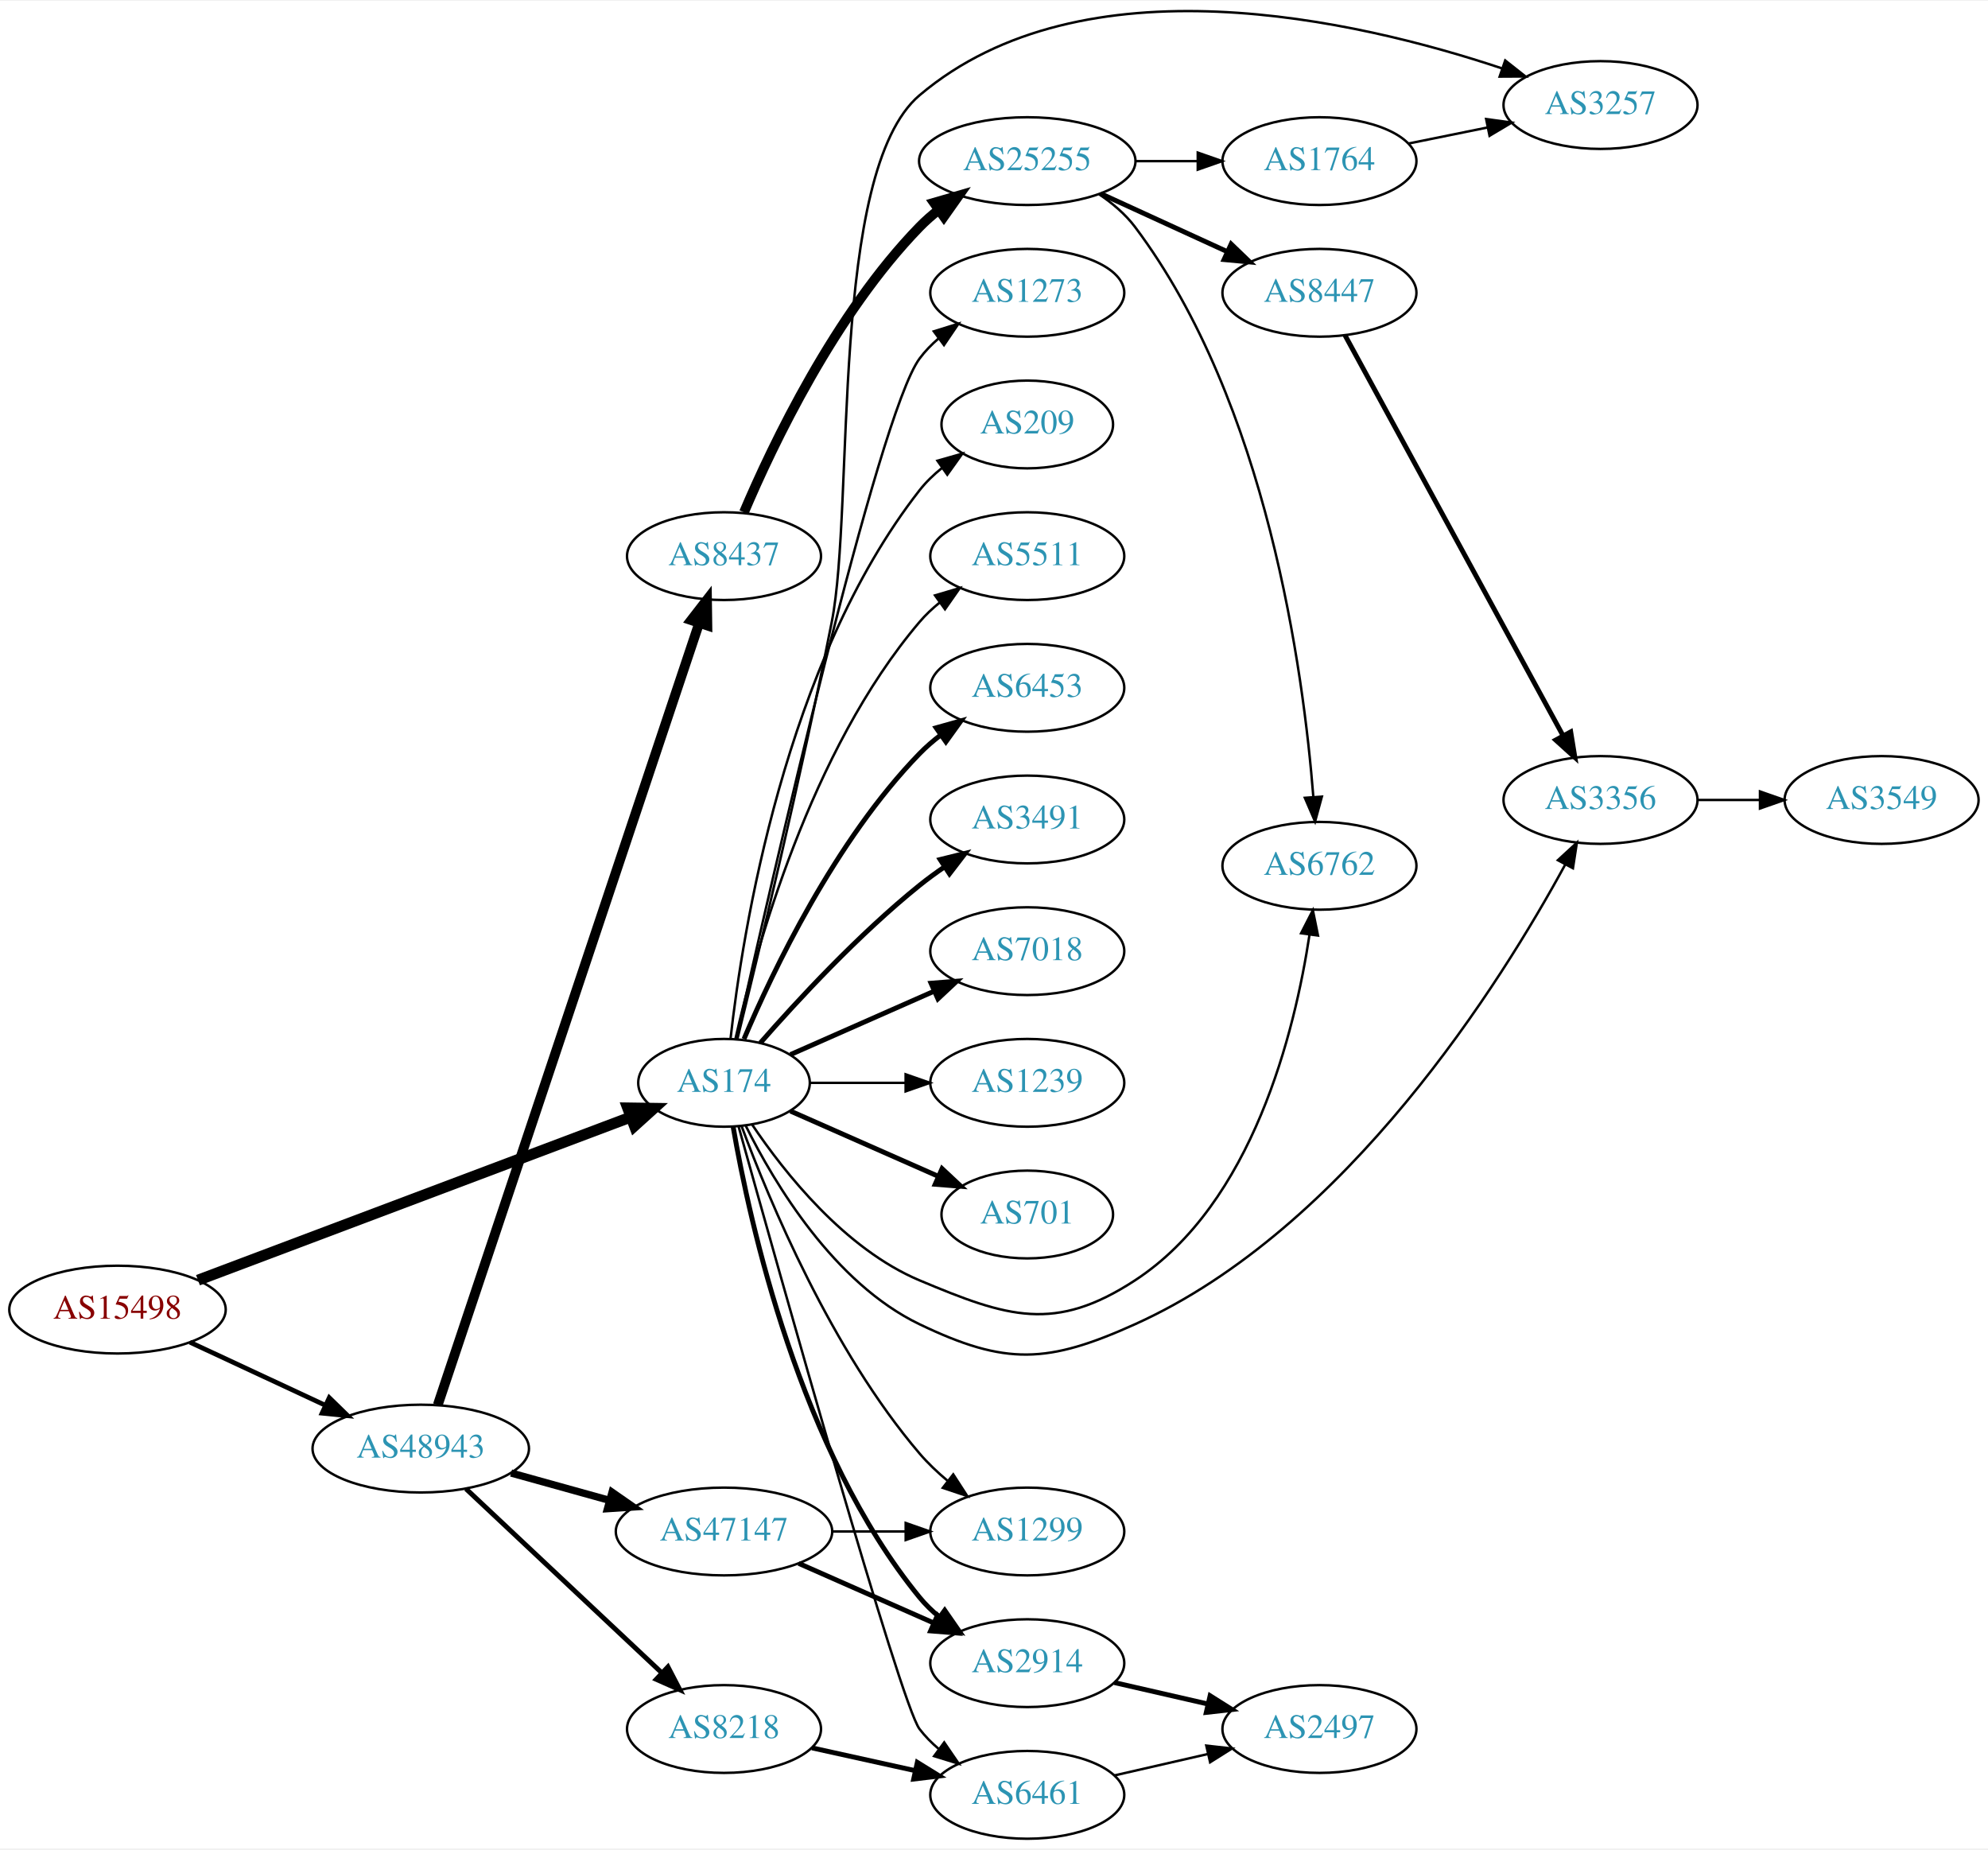
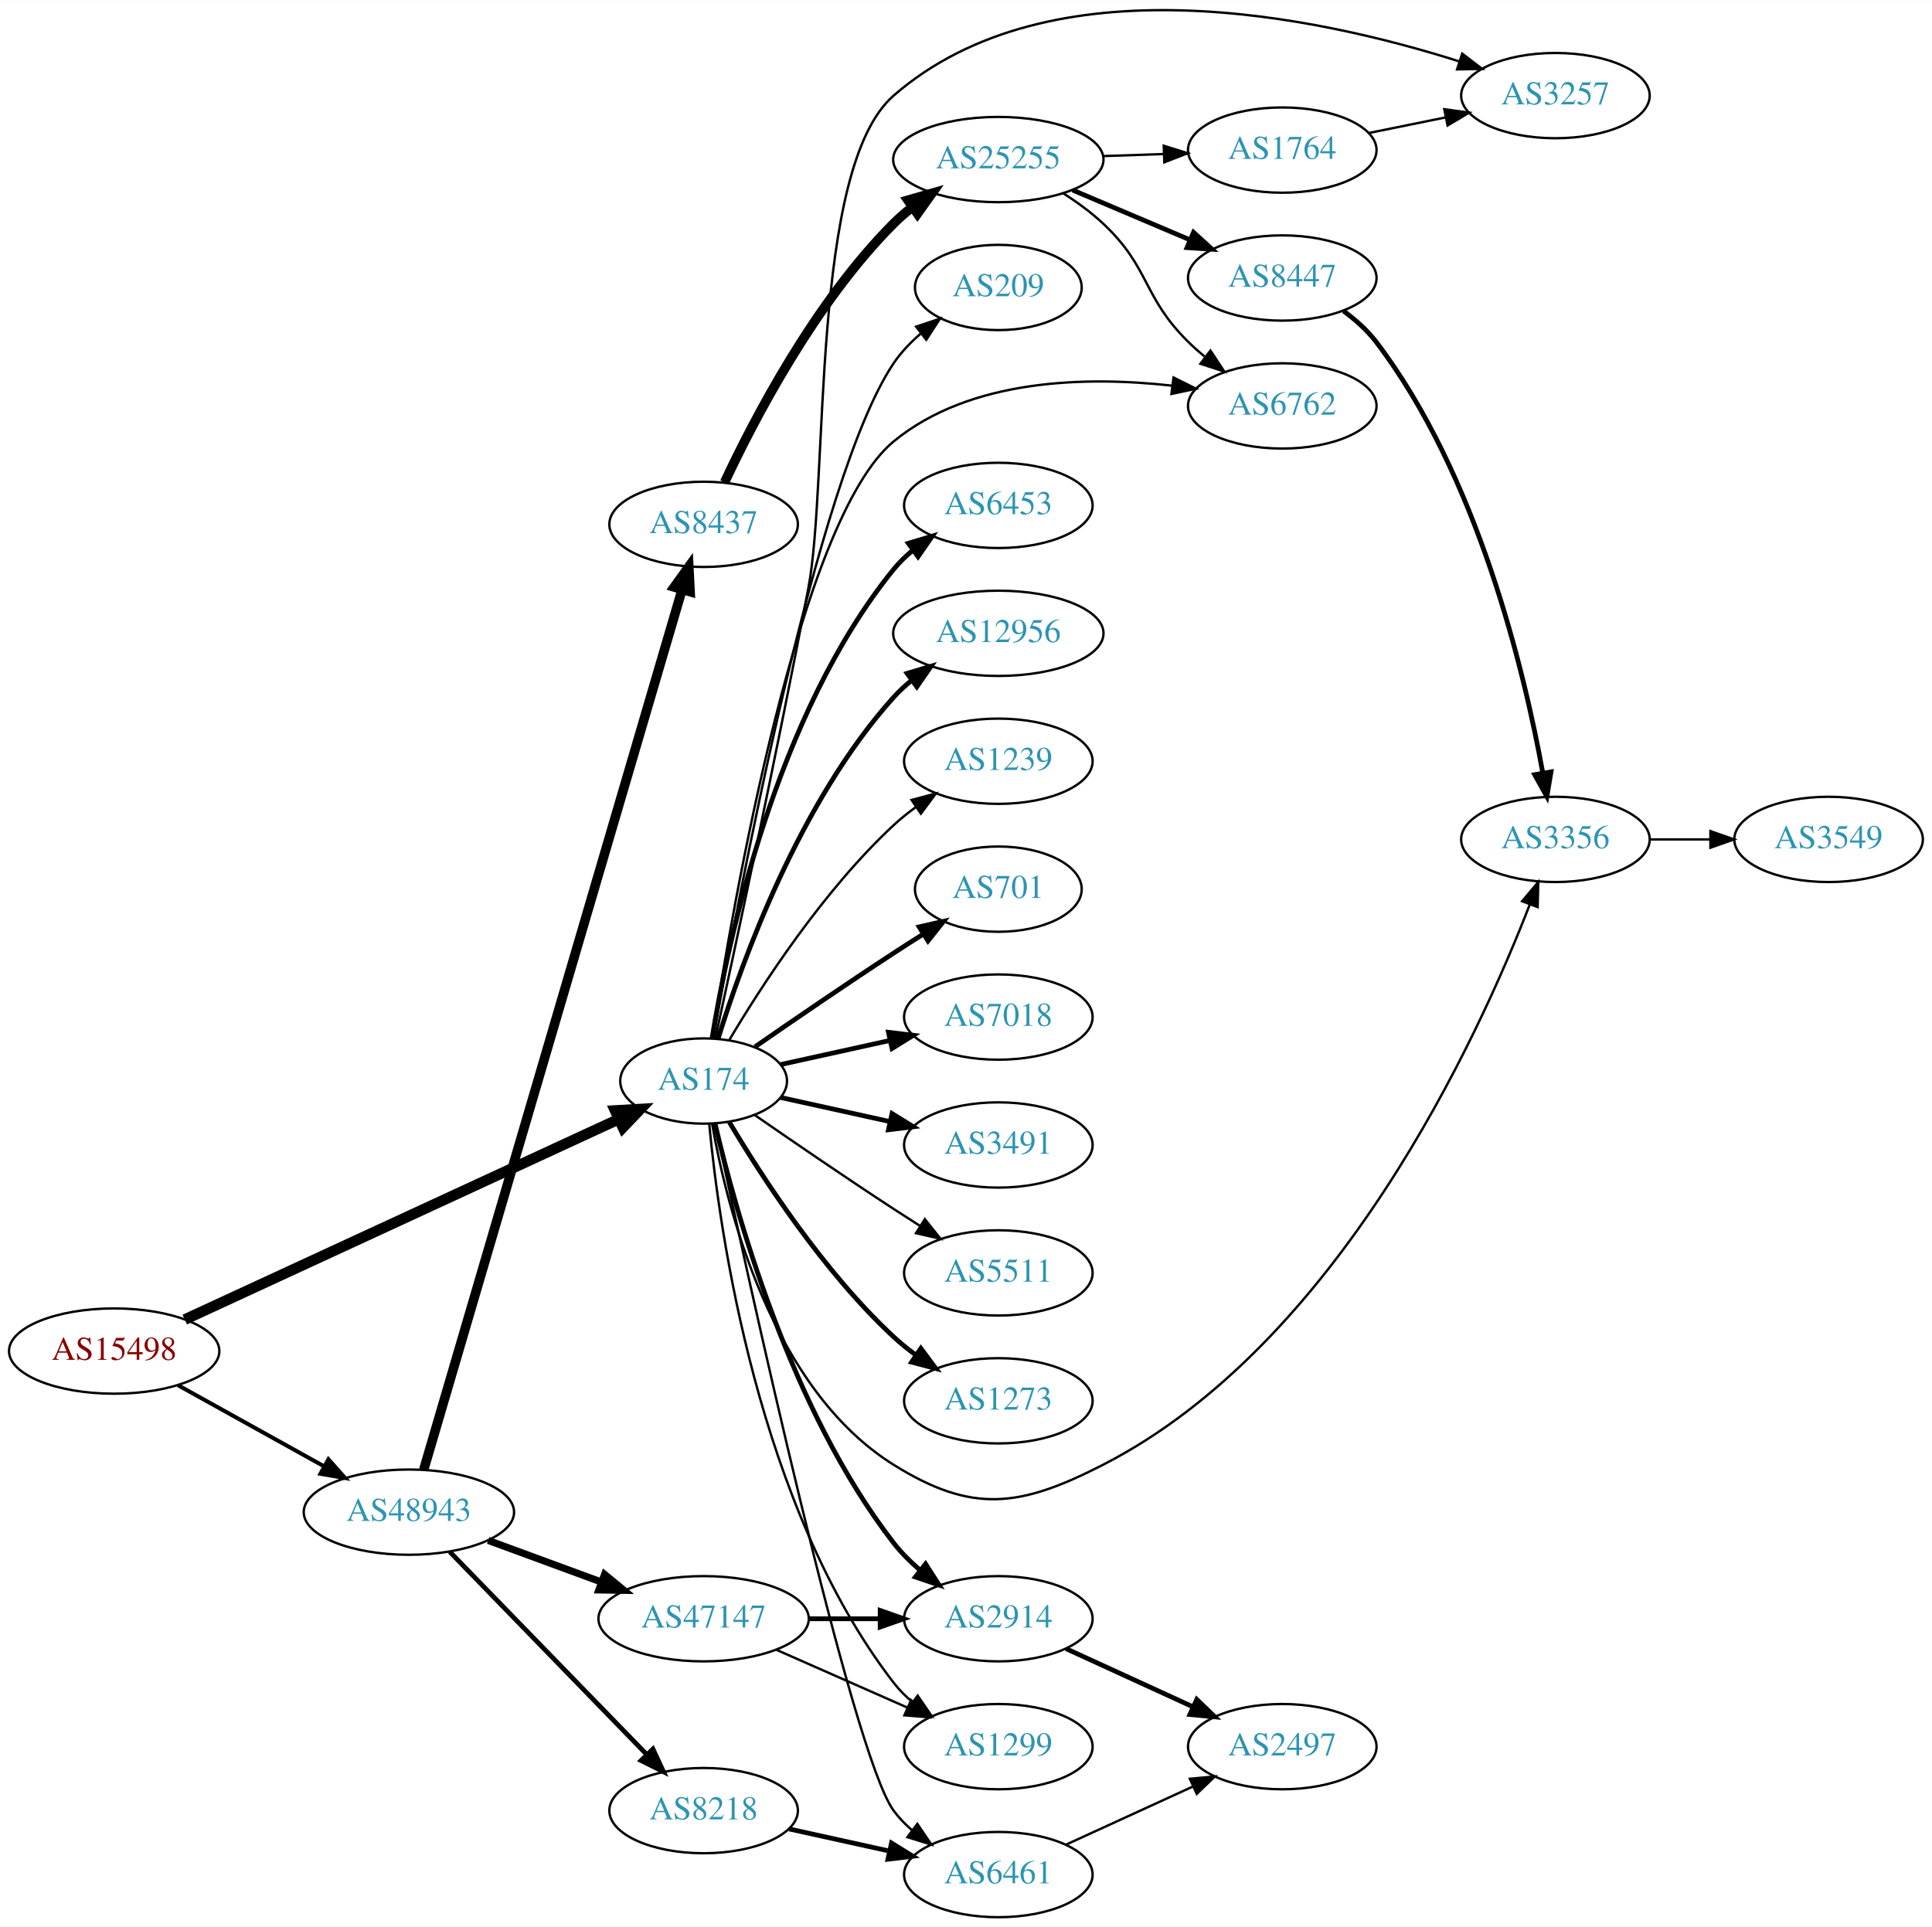
- <svg xmlns="http://www.w3.org/2000/svg" xmlns:xlink="http://www.w3.org/1999/xlink" width="815pt" height="758pt" viewBox="0.00 0.00 815.45 757.74">
-   <g id="graph0" class="graph" transform="scale(1 1) rotate(0) translate(4 753.736)">
-     <polygon fill="white" stroke="none" points="-4,4 -4,-753.736 811.448,-753.736 811.448,4 -4,4" />
+ <svg xmlns="http://www.w3.org/2000/svg" xmlns:xlink="http://www.w3.org/1999/xlink" width="815pt" height="813pt" viewBox="0.00 0.00 815.45 813.27">
+   <g id="graph0" class="graph" transform="scale(1 1) rotate(0) translate(4 809.27)">
+     <polygon fill="white" stroke="none" points="-4,4 -4,-809.27 811.448,-809.27 811.448,4 -4,4" />
    <g id="node1" class="node">
      <g id="a_node1">
        <a xlink:href="/asn/15498" xlink:title="AS15498 ~ RTCnow Streaming Services GmbH [AT]">
-           <ellipse fill="#ffffff" stroke="black" cx="44.196" cy="-217" rx="44.393" ry="18" />
-           <text text-anchor="middle" x="44.196" y="-213.3" font-family="Times,serif" font-size="14.00" fill="#880000">AS15498</text>
+           <ellipse fill="#ffffff" stroke="black" cx="44.196" cy="-239" rx="44.393" ry="18" />
+           <text text-anchor="middle" x="44.196" y="-235.3" font-family="Times,serif" font-size="14.00" fill="#880000">AS15498</text>
        </a>
      </g>
    </g>
    <g id="node2" class="node">
      <g id="a_node2">
        <a xlink:href="/asn/174" xlink:title="AS174 ~ Cogent Communications [US]">
-           <ellipse fill="#ffffff" stroke="black" cx="292.98" cy="-310" rx="35.194" ry="18" />
-           <text text-anchor="middle" x="292.98" y="-306.3" font-family="Times,serif" font-size="14.00" fill="#2c94b3">AS174</text>
+           <ellipse fill="#ffffff" stroke="black" cx="292.98" cy="-353" rx="35.194" ry="18" />
+           <text text-anchor="middle" x="292.98" y="-349.3" font-family="Times,serif" font-size="14.00" fill="#2c94b3">AS174</text>
        </a>
      </g>
    </g>
    <g id="edge1" class="edge">
-       <path fill="none" stroke="black" stroke-width="4.5" d="M77.206,-229.063C122.838,-246.259 206.405,-277.751 254.747,-295.969" />
-       <polygon fill="black" stroke="black" stroke-width="4.5" points="253.467,-299.694 264.213,-299.536 256.244,-292.325 253.467,-299.694" />
+       <path fill="none" stroke="black" stroke-width="4.5" d="M73.988,-252.3C119.523,-273.335 208.01,-314.211 257.085,-336.88" />
+       <polygon fill="black" stroke="black" stroke-width="4.5" points="255.62,-340.541 266.35,-341.16 258.923,-333.392 255.62,-340.541" />
    </g>
    <g id="node3" class="node">
      <g id="a_node3">
        <a xlink:href="/asn/48943" xlink:title="AS48943 ~ KAPPER NETWORK-COMMUNICATIONS GmbH [AT]">
-           <ellipse fill="#ffffff" stroke="black" cx="168.588" cy="-160" rx="44.393" ry="18" />
-           <text text-anchor="middle" x="168.588" y="-156.3" font-family="Times,serif" font-size="14.00" fill="#2c94b3">AS48943</text>
+           <ellipse fill="#ffffff" stroke="black" cx="168.588" cy="-171" rx="44.393" ry="18" />
+           <text text-anchor="middle" x="168.588" y="-167.3" font-family="Times,serif" font-size="14.00" fill="#2c94b3">AS48943</text>
        </a>
      </g>
    </g>
    <g id="edge2" class="edge">
-       <path fill="none" stroke="black" stroke-width="1.929" d="M73.892,-203.636C90.498,-195.902 111.602,-186.074 129.575,-177.703" />
-       <polygon fill="black" stroke="black" stroke-width="1.929" points="131.061,-180.872 138.648,-173.478 128.106,-174.527 131.061,-180.872" />
+       <path fill="none" stroke="black" stroke-width="1.688" d="M71.152,-224.579C89.083,-214.617 113.137,-201.253 132.735,-190.364" />
+       <polygon fill="black" stroke="black" stroke-width="1.688" points="134.628,-193.316 141.669,-185.4 131.228,-187.197 134.628,-193.316" />
    </g>
    <g id="node4" class="node">
      <g id="a_node4">
-         <a xlink:href="/asn/5511" xlink:title="AS5511 ~ Orange S.A. [FR]">
-           <ellipse fill="#ffffff" stroke="black" cx="417.373" cy="-526" rx="39.794" ry="18" />
-           <text text-anchor="middle" x="417.373" y="-522.3" font-family="Times,serif" font-size="14.00" fill="#2c94b3">AS5511</text>
+         <a xlink:href="/asn/6453" xlink:title="AS6453 ~ TATA COMMUNICATIONS (AMERICA) INC [US]">
+           <ellipse fill="#ffffff" stroke="black" cx="417.373" cy="-596" rx="39.794" ry="18" />
+           <text text-anchor="middle" x="417.373" y="-592.3" font-family="Times,serif" font-size="14.00" fill="#2c94b3">AS6453</text>
        </a>
      </g>
    </g>
    <g id="edge3" class="edge">
-       <path fill="none" stroke="black" d="M297.674,-328.075C305.814,-364.148 328.247,-446.14 373.176,-499 375.611,-501.864 378.427,-504.521 381.432,-506.961" />
-       <polygon fill="black" stroke="black" points="379.531,-509.905 389.692,-512.906 383.62,-504.224 379.531,-509.905" />
+       <path fill="none" stroke="black" stroke-width="2" d="M296.561,-371.178C303.016,-410.997 323.088,-507.286 373.176,-569 375.545,-571.918 378.318,-574.612 381.295,-577.075" />
+       <polygon fill="black" stroke="black" stroke-width="2" points="379.371,-580.003 389.517,-583.052 383.486,-574.341 379.371,-580.003" />
    </g>
    <g id="node5" class="node">
      <g id="a_node5">
-         <a xlink:href="/asn/6453" xlink:title="AS6453 ~ TATA COMMUNICATIONS (AMERICA) INC [US]">
-           <ellipse fill="#ffffff" stroke="black" cx="417.373" cy="-472" rx="39.794" ry="18" />
-           <text text-anchor="middle" x="417.373" y="-468.3" font-family="Times,serif" font-size="14.00" fill="#2c94b3">AS6453</text>
+         <a xlink:href="/asn/12956" xlink:title="AS12956 ~ TELXIUS [ES]">
+           <ellipse fill="#ffffff" stroke="black" cx="417.373" cy="-542" rx="44.393" ry="18" />
+           <text text-anchor="middle" x="417.373" y="-538.3" font-family="Times,serif" font-size="14.00" fill="#2c94b3">AS12956</text>
        </a>
      </g>
    </g>
    <g id="edge4" class="edge">
-       <path fill="none" stroke="black" stroke-width="2" d="M301.171,-327.975C312.938,-355.682 338.512,-409.348 373.176,-445 375.797,-447.695 378.737,-450.239 381.82,-452.608" />
-       <polygon fill="black" stroke="black" stroke-width="2" points="379.986,-455.597 390.189,-458.455 383.995,-449.859 379.986,-455.597" />
+       <path fill="none" stroke="black" stroke-width="2" d="M299.118,-370.94C309.021,-402.979 333.359,-470.812 373.176,-515 375.496,-517.575 378.118,-519.994 380.895,-522.244" />
+       <polygon fill="black" stroke="black" stroke-width="2" points="378.861,-525.092 389.01,-528.132 382.971,-519.426 378.861,-525.092" />
    </g>
    <g id="node6" class="node">
      <g id="a_node6">
-         <a xlink:href="/asn/3491" xlink:title="AS3491 ~ PCCW Global, Inc. [US]">
-           <ellipse fill="#ffffff" stroke="black" cx="417.373" cy="-418" rx="39.794" ry="18" />
-           <text text-anchor="middle" x="417.373" y="-414.3" font-family="Times,serif" font-size="14.00" fill="#2c94b3">AS3491</text>
+         <a xlink:href="/asn/1239" xlink:title="AS1239 ~ Sprint [US]">
+           <ellipse fill="#ffffff" stroke="black" cx="417.373" cy="-488" rx="39.794" ry="18" />
+           <text text-anchor="middle" x="417.373" y="-484.3" font-family="Times,serif" font-size="14.00" fill="#2c94b3">AS1239</text>
        </a>
      </g>
    </g>
    <g id="edge5" class="edge">
-       <path fill="none" stroke="black" stroke-width="2" d="M307.854,-326.345C322.924,-343.559 348.202,-370.901 373.176,-391 376.432,-393.62 379.957,-396.192 383.542,-398.646" />
-       <polygon fill="black" stroke="black" stroke-width="2" points="381.629,-401.577 391.914,-404.121 385.46,-395.719 381.629,-401.577" />
+       <path fill="none" stroke="black" d="M303.793,-370.279C317.299,-393.011 343.359,-433.314 373.176,-461 376.083,-463.699 379.296,-466.28 382.62,-468.703" />
+       <polygon fill="black" stroke="black" points="380.755,-471.667 390.998,-474.375 384.679,-465.87 380.755,-471.667" />
    </g>
    <g id="node7" class="node">
      <g id="a_node7">
-         <a xlink:href="/asn/7018" xlink:title="AS7018 ~ AT&amp;T Services, Inc. [US]">
-           <ellipse fill="#ffffff" stroke="black" cx="417.373" cy="-364" rx="39.794" ry="18" />
-           <text text-anchor="middle" x="417.373" y="-360.3" font-family="Times,serif" font-size="14.00" fill="#2c94b3">AS7018</text>
+         <a xlink:href="/asn/701" xlink:title="AS701 ~ UUNET [US]">
+           <ellipse fill="#ffffff" stroke="black" cx="417.373" cy="-434" rx="35.194" ry="18" />
+           <text text-anchor="middle" x="417.373" y="-430.3" font-family="Times,serif" font-size="14.00" fill="#2c94b3">AS701</text>
        </a>
      </g>
    </g>
    <g id="edge6" class="edge">
-       <path fill="none" stroke="black" stroke-width="2" d="M320.237,-321.584C337.422,-329.167 360.135,-339.188 379.17,-347.586" />
-       <polygon fill="black" stroke="black" stroke-width="2" points="377.896,-350.849 388.458,-351.684 380.721,-344.445 377.896,-350.849" />
+       <path fill="none" stroke="black" stroke-width="2" d="M314.671,-367.44C330.563,-378.449 353.113,-393.897 373.176,-407 377.221,-409.642 381.507,-412.385 385.746,-415.067" />
+       <polygon fill="black" stroke="black" stroke-width="2" points="383.96,-418.079 394.29,-420.432 387.683,-412.15 383.96,-418.079" />
    </g>
    <g id="node8" class="node">
      <g id="a_node8">
-         <a xlink:href="/asn/1239" xlink:title="AS1239 ~ Sprint [US]">
-           <ellipse fill="#ffffff" stroke="black" cx="417.373" cy="-310" rx="39.794" ry="18" />
-           <text text-anchor="middle" x="417.373" y="-306.3" font-family="Times,serif" font-size="14.00" fill="#2c94b3">AS1239</text>
+         <a xlink:href="/asn/7018" xlink:title="AS7018 ~ AT&amp;T Services, Inc. [US]">
+           <ellipse fill="#ffffff" stroke="black" cx="417.373" cy="-380" rx="39.794" ry="18" />
+           <text text-anchor="middle" x="417.373" y="-376.3" font-family="Times,serif" font-size="14.00" fill="#2c94b3">AS7018</text>
        </a>
      </g>
    </g>
    <g id="edge7" class="edge">
-       <path fill="none" stroke="black" d="M328.399,-310C340.45,-310 354.226,-310 367.244,-310" />
-       <polygon fill="black" stroke="black" points="367.474,-313.5 377.473,-310 367.473,-306.5 367.474,-313.5" />
+       <path fill="none" stroke="black" stroke-width="2" d="M325.499,-359.953C339.56,-363.055 356.378,-366.765 371.702,-370.146" />
+       <polygon fill="black" stroke="black" stroke-width="2" points="370.993,-373.573 381.512,-372.31 372.501,-366.738 370.993,-373.573" />
    </g>
    <g id="node9" class="node">
      <g id="a_node9">
-         <a xlink:href="/asn/701" xlink:title="AS701 ~ UUNET [US]">
-           <ellipse fill="#ffffff" stroke="black" cx="417.373" cy="-256" rx="35.194" ry="18" />
-           <text text-anchor="middle" x="417.373" y="-252.3" font-family="Times,serif" font-size="14.00" fill="#2c94b3">AS701</text>
+         <a xlink:href="/asn/3491" xlink:title="AS3491 ~ PCCW Global, Inc. [US]">
+           <ellipse fill="#ffffff" stroke="black" cx="417.373" cy="-326" rx="39.794" ry="18" />
+           <text text-anchor="middle" x="417.373" y="-322.3" font-family="Times,serif" font-size="14.00" fill="#2c94b3">AS3491</text>
        </a>
      </g>
    </g>
    <g id="edge8" class="edge">
-       <path fill="none" stroke="black" stroke-width="2" d="M320.237,-298.416C337.902,-290.621 361.41,-280.25 380.758,-271.713" />
-       <polygon fill="black" stroke="black" stroke-width="2" points="382.424,-274.804 390.16,-267.565 379.598,-268.4 382.424,-274.804" />
+       <path fill="none" stroke="black" stroke-width="2" d="M325.499,-346.047C339.56,-342.945 356.378,-339.235 371.702,-335.854" />
+       <polygon fill="black" stroke="black" stroke-width="2" points="372.501,-339.262 381.512,-333.69 370.993,-332.427 372.501,-339.262" />
    </g>
    <g id="node10" class="node">
      <g id="a_node10">
-         <a xlink:href="/asn/1299" xlink:title="AS1299 ~ Telia Carrier [EU]">
-           <ellipse fill="#ffffff" stroke="black" cx="417.373" cy="-126" rx="39.794" ry="18" />
-           <text text-anchor="middle" x="417.373" y="-122.3" font-family="Times,serif" font-size="14.00" fill="#2c94b3">AS1299</text>
+         <a xlink:href="/asn/5511" xlink:title="AS5511 ~ Orange S.A. [FR]">
+           <ellipse fill="#ffffff" stroke="black" cx="417.373" cy="-272" rx="39.794" ry="18" />
+           <text text-anchor="middle" x="417.373" y="-268.3" font-family="Times,serif" font-size="14.00" fill="#2c94b3">AS5511</text>
        </a>
      </g>
    </g>
    <g id="edge9" class="edge">
-       <path fill="none" stroke="black" d="M300.264,-292.048C311.44,-261.915 337.043,-200.315 373.176,-158 376.574,-154.021 380.555,-150.25 384.702,-146.787" />
-       <polygon fill="black" stroke="black" points="387.01,-149.426 392.768,-140.533 382.72,-143.894 387.01,-149.426" />
+       <path fill="none" stroke="black" d="M314.671,-338.56C330.563,-327.551 353.113,-312.103 373.176,-299 376.758,-296.661 380.529,-294.241 384.289,-291.856" />
+       <polygon fill="black" stroke="black" points="386.352,-294.693 392.95,-286.404 382.623,-288.769 386.352,-294.693" />
    </g>
    <g id="node11" class="node">
      <g id="a_node11">
        <a xlink:href="/asn/1273" xlink:title="AS1273 ~ Vodafone Group PLC [EU]">
-           <ellipse fill="#ffffff" stroke="black" cx="417.373" cy="-634" rx="39.794" ry="18" />
-           <text text-anchor="middle" x="417.373" y="-630.3" font-family="Times,serif" font-size="14.00" fill="#2c94b3">AS1273</text>
+           <ellipse fill="#ffffff" stroke="black" cx="417.373" cy="-218" rx="39.794" ry="18" />
+           <text text-anchor="middle" x="417.373" y="-214.3" font-family="Times,serif" font-size="14.00" fill="#2c94b3">AS1273</text>
        </a>
      </g>
    </g>
    <g id="edge10" class="edge">
-       <path fill="none" stroke="black" d="M298.017,-328.212C311.65,-389.223 356.091,-583.878 373.176,-607 375.41,-610.023 378.093,-612.786 381.014,-615.293" />
-       <polygon fill="black" stroke="black" points="379.04,-618.186 389.157,-621.331 383.209,-612.563 379.04,-618.186" />
+       <path fill="none" stroke="black" stroke-width="2" d="M303.793,-335.721C317.299,-312.989 343.359,-272.686 373.176,-245 376.083,-242.301 379.296,-239.72 382.62,-237.297" />
+       <polygon fill="black" stroke="black" stroke-width="2" points="384.679,-240.13 390.998,-231.625 380.755,-234.333 384.679,-240.13" />
    </g>
    <g id="node12" class="node">
      <g id="a_node12">
-         <a xlink:href="/asn/209" xlink:title="AS209 ~ CenturyLink Communications, LLC [US]">
-           <ellipse fill="#ffffff" stroke="black" cx="417.373" cy="-580" rx="35.194" ry="18" />
-           <text text-anchor="middle" x="417.373" y="-576.3" font-family="Times,serif" font-size="14.00" fill="#2c94b3">AS209</text>
+         <a xlink:href="/asn/3257" xlink:title="AS3257 ~ GTT [DE]">
+           <ellipse fill="#ffffff" stroke="black" cx="652.508" cy="-769" rx="39.794" ry="18" />
+           <text text-anchor="middle" x="652.508" y="-765.3" font-family="Times,serif" font-size="14.00" fill="#2c94b3">AS3257</text>
        </a>
      </g>
    </g>
    <g id="edge11" class="edge">
-       <path fill="none" stroke="black" d="M295.66,-328.129C300.49,-371.368 317.831,-482.216 373.176,-553 375.812,-556.37 378.993,-559.431 382.421,-562.179" />
-       <polygon fill="black" stroke="black" points="380.531,-565.128 390.723,-568.02 384.559,-559.403 380.531,-565.128" />
+       <path fill="none" stroke="black" d="M297.939,-371.044C305.798,-407.075 323.765,-490.53 337.176,-561 345.947,-607.082 337.78,-738.218 373.176,-769 439.528,-826.702 552.186,-802.371 611.792,-783.475" />
+       <polygon fill="black" stroke="black" points="613.171,-786.706 621.585,-780.267 610.992,-780.054 613.171,-786.706" />
    </g>
    <g id="node13" class="node">
      <g id="a_node13">
-         <a xlink:href="/asn/2914" xlink:title="AS2914 ~ NTT America, Inc. [US]">
-           <ellipse fill="#ffffff" stroke="black" cx="417.373" cy="-72" rx="39.794" ry="18" />
-           <text text-anchor="middle" x="417.373" y="-68.3" font-family="Times,serif" font-size="14.00" fill="#2c94b3">AS2914</text>
+         <a xlink:href="/asn/209" xlink:title="AS209 ~ CenturyLink Communications, LLC [US]">
+           <ellipse fill="#ffffff" stroke="black" cx="417.373" cy="-688" rx="35.194" ry="18" />
+           <text text-anchor="middle" x="417.373" y="-684.3" font-family="Times,serif" font-size="14.00" fill="#2c94b3">AS209</text>
        </a>
      </g>
    </g>
    <g id="edge12" class="edge">
-       <path fill="none" stroke="black" stroke-width="2" d="M296.729,-291.946C303.471,-252.865 324.002,-159.117 373.176,-99 375.556,-96.091 378.336,-93.403 381.318,-90.944" />
-       <polygon fill="black" stroke="black" stroke-width="2" points="383.509,-93.679 389.547,-84.973 379.398,-88.013 383.509,-93.679" />
+       <path fill="none" stroke="black" d="M297.045,-370.899C307.144,-428.451 340.595,-607.802 373.176,-656 376.313,-660.639 380.351,-664.862 384.698,-668.608" />
+       <polygon fill="black" stroke="black" points="382.675,-671.468 392.724,-674.824 386.961,-665.933 382.675,-671.468" />
    </g>
    <g id="node14" class="node">
      <g id="a_node14">
-         <a xlink:href="/asn/3257" xlink:title="AS3257 ~ GTT [DE]">
-           <ellipse fill="#ffffff" stroke="black" cx="652.508" cy="-711" rx="39.794" ry="18" />
-           <text text-anchor="middle" x="652.508" y="-707.3" font-family="Times,serif" font-size="14.00" fill="#2c94b3">AS3257</text>
+         <a xlink:href="/asn/3356" xlink:title="AS3356 ~ Level 3 Parent, LLC [US]">
+           <ellipse fill="#ffffff" stroke="black" cx="652.508" cy="-455" rx="39.794" ry="18" />
+           <text text-anchor="middle" x="652.508" y="-451.3" font-family="Times,serif" font-size="14.00" fill="#2c94b3">AS3356</text>
        </a>
      </g>
    </g>
    <g id="edge13" class="edge">
-       <path fill="none" stroke="black" d="M298.447,-327.905C306.714,-361.376 324.692,-435.764 337.176,-499 346.602,-546.741 336.046,-683.546 373.176,-715 440.277,-771.843 552.619,-745.853 611.98,-726.069" />
-       <polygon fill="black" stroke="black" points="613.413,-729.278 621.731,-722.715 611.136,-722.658 613.413,-729.278" />
+       <path fill="none" stroke="black" d="M296.553,-335.026C302.644,-300.005 321.524,-223.243 373.176,-191 406.502,-170.197 426.607,-173.084 461.569,-191 560.641,-241.77 619.773,-370.93 641.72,-427.619" />
+       <polygon fill="black" stroke="black" points="638.462,-428.898 645.272,-437.014 645.009,-426.422 638.462,-428.898" />
    </g>
    <g id="node15" class="node">
      <g id="a_node15">
-         <a xlink:href="/asn/3356" xlink:title="AS3356 ~ Level 3 Parent, LLC [US]">
-           <ellipse fill="#ffffff" stroke="black" cx="652.508" cy="-426" rx="39.794" ry="18" />
-           <text text-anchor="middle" x="652.508" y="-422.3" font-family="Times,serif" font-size="14.00" fill="#2c94b3">AS3356</text>
+         <a xlink:href="/asn/6762" xlink:title="AS6762 ~ TELECOM ITALIA SPARKLE S.p.A. [IT]">
+           <ellipse fill="#ffffff" stroke="black" cx="537.215" cy="-638" rx="39.794" ry="18" />
+           <text text-anchor="middle" x="537.215" y="-634.3" font-family="Times,serif" font-size="14.00" fill="#2c94b3">AS6762</text>
        </a>
      </g>
    </g>
    <g id="edge14" class="edge">
-       <path fill="none" stroke="black" d="M301.92,-292.357C313.646,-268.742 338.063,-227.877 373.176,-211 408.584,-193.982 425.756,-194.852 461.569,-211 548.616,-250.25 611.812,-351.295 638.06,-399.564" />
-       <polygon fill="black" stroke="black" points="635.021,-401.303 642.813,-408.481 641.198,-398.01 635.021,-401.303" />
+       <path fill="none" stroke="black" d="M296.651,-371.27C305.121,-426.525 333.195,-590.095 373.176,-623 405.537,-649.633 454.706,-650.563 490.586,-646.563" />
+       <polygon fill="black" stroke="black" points="491.32,-649.997 500.794,-645.254 490.43,-643.054 491.32,-649.997" />
    </g>
    <g id="node16" class="node">
      <g id="a_node16">
+         <a xlink:href="/asn/2914" xlink:title="AS2914 ~ NTT America, Inc. [US]">
+           <ellipse fill="#ffffff" stroke="black" cx="417.373" cy="-126" rx="39.794" ry="18" />
+           <text text-anchor="middle" x="417.373" y="-122.3" font-family="Times,serif" font-size="14.00" fill="#2c94b3">AS2914</text>
+         </a>
+       </g>
+     </g>
+     <g id="edge15" class="edge">
+       <path fill="none" stroke="black" stroke-width="2" d="M297.826,-334.934C306.302,-298.407 329.407,-214.455 373.176,-158 376.382,-153.865 380.256,-150.006 384.351,-146.501" />
+       <polygon fill="black" stroke="black" stroke-width="2" points="386.662,-149.137 392.38,-140.217 382.348,-143.624 386.662,-149.137" />
+     </g>
+     <g id="node17" class="node">
+       <g id="a_node17">
        <a xlink:href="/asn/6461" xlink:title="AS6461 ~ Zayo Bandwidth [US]">
          <ellipse fill="#ffffff" stroke="black" cx="417.373" cy="-18" rx="39.794" ry="18" />
          <text text-anchor="middle" x="417.373" y="-14.3" font-family="Times,serif" font-size="14.00" fill="#2c94b3">AS6461</text>
        </a>
      </g>
    </g>
-     <g id="edge15" class="edge">
-       <path fill="none" stroke="black" d="M298.934,-292.173C315.046,-234.366 365.372,-55.239 373.176,-45 375.455,-42.011 378.167,-39.27 381.107,-36.777" />
-       <polygon fill="black" stroke="black" points="383.301,-39.508 389.277,-30.759 379.149,-33.872 383.301,-39.508" />
-     </g>
-     <g id="node17" class="node">
-       <g id="a_node17">
-         <a xlink:href="/asn/6762" xlink:title="AS6762 ~ TELECOM ITALIA SPARKLE S.p.A. [IT]">
-           <ellipse fill="#ffffff" stroke="black" cx="537.215" cy="-399" rx="39.794" ry="18" />
-           <text text-anchor="middle" x="537.215" y="-395.3" font-family="Times,serif" font-size="14.00" fill="#2c94b3">AS6762</text>
-         </a>
-       </g>
-     </g>
    <g id="edge16" class="edge">
-       <path fill="none" stroke="black" d="M304.589,-292.76C317.84,-273.063 342.541,-241.892 373.176,-229 409.386,-213.762 428.676,-207.519 461.569,-229 509.9,-260.563 527.14,-331.157 533.138,-370.729" />
-       <polygon fill="black" stroke="black" points="529.69,-371.347 534.519,-380.777 536.624,-370.394 529.69,-371.347" />
+       <path fill="none" stroke="black" d="M297.794,-334.987C311.087,-272.727 355.525,-69.113 373.176,-45 375.397,-41.967 378.07,-39.197 380.985,-36.686" />
+       <polygon fill="black" stroke="black" points="383.181,-39.416 389.121,-30.643 379.006,-33.797 383.181,-39.416" />
    </g>
    <g id="node18" class="node">
      <g id="a_node18">
+         <a xlink:href="/asn/1299" xlink:title="AS1299 ~ Telia Carrier [EU]">
+           <ellipse fill="#ffffff" stroke="black" cx="417.373" cy="-72" rx="39.794" ry="18" />
+           <text text-anchor="middle" x="417.373" y="-68.3" font-family="Times,serif" font-size="14.00" fill="#2c94b3">AS1299</text>
+         </a>
+       </g>
+     </g>
+     <g id="edge17" class="edge">
+       <path fill="none" stroke="black" d="M295.361,-334.724C299.58,-290.026 315.752,-173.419 373.176,-99 375.473,-96.024 378.197,-93.293 381.144,-90.805" />
+       <polygon fill="black" stroke="black" points="383.338,-93.537 389.324,-84.795 379.193,-87.896 383.338,-93.537" />
+     </g>
+     <g id="node19" class="node">
+       <g id="a_node19">
        <a xlink:href="/asn/47147" xlink:title="AS47147 ~ ANEXIA Internetdienstleistungs GmbH [AT]">
          <ellipse fill="#ffffff" stroke="black" cx="292.98" cy="-126" rx="44.393" ry="18" />
          <text text-anchor="middle" x="292.98" y="-122.3" font-family="Times,serif" font-size="14.00" fill="#2c94b3">AS47147</text>
        </a>
      </g>
    </g>
-     <g id="edge17" class="edge">
-       <path fill="none" stroke="black" stroke-width="3" d="M205.648,-149.983C218.235,-146.486 232.538,-142.513 245.832,-138.82" />
-       <polygon fill="black" stroke="black" stroke-width="3" points="247.057,-142.112 255.755,-136.063 245.184,-135.367 247.057,-142.112" />
-     </g>
-     <g id="node19" class="node">
-       <g id="a_node19">
-         <a xlink:href="/asn/8437" xlink:title="AS8437 ~ Hutchison Drei Austria GmbH [AT]">
-           <ellipse fill="#ffffff" stroke="black" cx="292.98" cy="-526" rx="39.794" ry="18" />
-           <text text-anchor="middle" x="292.98" y="-522.3" font-family="Times,serif" font-size="14.00" fill="#2c94b3">AS8437</text>
-         </a>
-       </g>
-     </g>
    <g id="edge18" class="edge">
-       <path fill="none" stroke="black" stroke-width="4" d="M175.574,-177.901C195.381,-237.131 258.89,-427.047 282.779,-498.483" />
-       <polygon fill="black" stroke="black" stroke-width="4" points="279.515,-499.76 286.006,-508.134 286.154,-497.54 279.515,-499.76" />
+       <path fill="none" stroke="black" stroke-width="3" d="M202.066,-159.059C216.727,-153.668 234.234,-147.232 249.886,-141.477" />
+       <polygon fill="black" stroke="black" stroke-width="3" points="251.173,-144.733 259.351,-137.997 248.758,-138.163 251.173,-144.733" />
    </g>
    <g id="node20" class="node">
      <g id="a_node20">
        <a xlink:href="/asn/8218" xlink:title="AS8218 ~ legacy Neotelecoms [FR]">
          <ellipse fill="#ffffff" stroke="black" cx="292.98" cy="-45" rx="39.794" ry="18" />
          <text text-anchor="middle" x="292.98" y="-41.3" font-family="Times,serif" font-size="14.00" fill="#2c94b3">AS8218</text>
        </a>
      </g>
    </g>
    <g id="edge19" class="edge">
-       <path fill="none" stroke="black" stroke-width="2" d="M187.124,-143.523C208.147,-123.771 243.512,-90.541 267.29,-68.199" />
-       <polygon fill="black" stroke="black" stroke-width="2" points="269.981,-70.474 274.872,-61.075 265.187,-65.372 269.981,-70.474" />
+       <path fill="none" stroke="black" stroke-width="2" d="M185.841,-154.268C207.173,-132.307 244.745,-93.628 268.987,-68.671" />
+       <polygon fill="black" stroke="black" stroke-width="2" points="271.592,-71.012 276.049,-61.401 266.571,-66.135 271.592,-71.012" />
+     </g>
+     <g id="node21" class="node">
+       <g id="a_node21">
+         <a xlink:href="/asn/8437" xlink:title="AS8437 ~ Hutchison Drei Austria GmbH [AT]">
+           <ellipse fill="#ffffff" stroke="black" cx="292.98" cy="-588" rx="39.794" ry="18" />
+           <text text-anchor="middle" x="292.98" y="-584.3" font-family="Times,serif" font-size="14.00" fill="#2c94b3">AS8437</text>
+         </a>
+       </g>
+     </g>
+     <g id="edge20" class="edge">
+       <path fill="none" stroke="black" stroke-width="4" d="M174.847,-188.918C194.071,-254.414 260.617,-481.143 283.878,-560.394" />
+       <polygon fill="black" stroke="black" stroke-width="4" points="280.566,-561.539 286.741,-570.149 287.283,-559.568 280.566,-561.539" />
+     </g>
+     <g id="node26" class="node">
+       <g id="a_node26">
+         <a xlink:href="/asn/3549" xlink:title="AS3549 ~ Level 3 Parent, LLC [US]">
+           <ellipse fill="#ffffff" stroke="black" cx="767.801" cy="-455" rx="39.794" ry="18" />
+           <text text-anchor="middle" x="767.801" y="-451.3" font-family="Times,serif" font-size="14.00" fill="#2c94b3">AS3549</text>
+         </a>
+       </g>
+     </g>
+     <g id="edge30" class="edge">
+       <path fill="none" stroke="black" d="M692.18,-455C700.383,-455 709.147,-455 717.679,-455" />
+       <polygon fill="black" stroke="black" points="717.919,-458.5 727.919,-455 717.919,-451.5 717.919,-458.5" />
+     </g>
+     <g id="node22" class="node">
+       <g id="a_node22">
+         <a xlink:href="/asn/2497" xlink:title="AS2497 ~ Internet Initiative Japan Inc. [JP]">
+           <ellipse fill="#ffffff" stroke="black" cx="537.215" cy="-72" rx="39.794" ry="18" />
+           <text text-anchor="middle" x="537.215" y="-68.3" font-family="Times,serif" font-size="14.00" fill="#2c94b3">AS2497</text>
+         </a>
+       </g>
+     </g>
+     <g id="edge24" class="edge">
+       <path fill="none" stroke="black" stroke-width="2" d="M446.001,-113.339C461.958,-106.027 482.229,-96.739 499.512,-88.819" />
+       <polygon fill="black" stroke="black" stroke-width="2" points="501.126,-91.929 508.759,-84.581 498.21,-85.565 501.126,-91.929" />
+     </g>
+     <g id="edge31" class="edge">
+       <path fill="none" stroke="black" d="M446.001,-30.661C461.958,-37.973 482.229,-47.261 499.512,-55.181" />
+       <polygon fill="black" stroke="black" points="498.21,-58.435 508.759,-59.419 501.126,-52.071 498.21,-58.435" />
+     </g>
+     <g id="edge22" class="edge">
+       <path fill="none" stroke="black" stroke-width="2" d="M337.476,-126C347.165,-126 357.502,-126 367.394,-126" />
+       <polygon fill="black" stroke="black" stroke-width="2" points="367.497,-129.5 377.497,-126 367.497,-122.5 367.497,-129.5" />
+     </g>
+     <g id="edge21" class="edge">
+       <path fill="none" stroke="black" d="M323.608,-112.928C340.203,-105.607 361.062,-96.403 378.795,-88.579" />
+       <polygon fill="black" stroke="black" points="380.543,-91.634 388.279,-84.395 377.717,-85.23 380.543,-91.634" />
+     </g>
+     <g id="edge23" class="edge">
+       <path fill="none" stroke="black" stroke-width="2" d="M329.053,-37.263C342.24,-34.354 357.42,-31.005 371.386,-27.924" />
+       <polygon fill="black" stroke="black" stroke-width="2" points="372.284,-31.31 381.295,-25.738 370.776,-24.475 372.284,-31.31" />
+     </g>
+     <g id="node23" class="node">
+       <g id="a_node23">
+         <a xlink:href="/asn/25255" xlink:title="AS25255 ~ ==&gt; TELE2 AUSTRIA &lt;== [AT]">
+           <ellipse fill="#ffffff" stroke="black" cx="417.373" cy="-742" rx="44.393" ry="18" />
+           <text text-anchor="middle" x="417.373" y="-738.3" font-family="Times,serif" font-size="14.00" fill="#2c94b3">AS25255</text>
+         </a>
+       </g>
+     </g>
+     <g id="edge25" class="edge">
+       <path fill="none" stroke="black" stroke-width="4" d="M301.831,-605.747C314.111,-632.017 339.938,-681.726 373.176,-715 375.626,-717.452 378.337,-719.786 381.174,-721.98" />
+       <polygon fill="black" stroke="black" stroke-width="4" points="379.195,-724.868 389.382,-727.779 383.234,-719.15 379.195,-724.868" />
+     </g>
+     <g id="edge26" class="edge">
+       <path fill="none" stroke="black" d="M444.68,-727.832C450.557,-724.064 456.534,-719.716 461.569,-715 481.554,-696.281 478.069,-684.225 497.569,-665 499.7,-662.899 502.01,-660.847 504.406,-658.874" />
+       <polygon fill="black" stroke="black" points="506.918,-661.359 512.739,-652.507 502.668,-655.797 506.918,-661.359" />
+     </g>
+     <g id="node24" class="node">
+       <g id="a_node24">
+         <a xlink:href="/asn/8447" xlink:title="AS8447 ~ A1 Telekom Austria AG [AT]">
+           <ellipse fill="#ffffff" stroke="black" cx="537.215" cy="-692" rx="39.794" ry="18" />
+           <text text-anchor="middle" x="537.215" y="-688.3" font-family="Times,serif" font-size="14.00" fill="#2c94b3">AS8447</text>
+         </a>
+       </g>
+     </g>
+     <g id="edge27" class="edge">
+       <path fill="none" stroke="black" stroke-width="2" d="M448.72,-729.124C463.742,-722.75 482.034,-714.989 498.001,-708.214" />
+       <polygon fill="black" stroke="black" stroke-width="2" points="499.754,-711.272 507.592,-704.144 497.02,-704.828 499.754,-711.272" />
    </g>
    <g id="node25" class="node">
      <g id="a_node25">
-         <a xlink:href="/asn/2497" xlink:title="AS2497 ~ Internet Initiative Japan Inc. [JP]">
-           <ellipse fill="#ffffff" stroke="black" cx="537.215" cy="-45" rx="39.794" ry="18" />
-           <text text-anchor="middle" x="537.215" y="-41.3" font-family="Times,serif" font-size="14.00" fill="#2c94b3">AS2497</text>
-         </a>
-       </g>
-     </g>
-     <g id="edge30" class="edge">
-       <path fill="none" stroke="black" stroke-width="2" d="M453.092,-64.045C465.092,-61.296 478.713,-58.175 491.405,-55.267" />
-       <polygon fill="black" stroke="black" stroke-width="2" points="492.371,-58.636 501.337,-52.991 490.808,-51.813 492.371,-58.636" />
-     </g>
-     <g id="node24" class="node">
-       <g id="a_node24">
-         <a xlink:href="/asn/3549" xlink:title="AS3549 ~ Level 3 Parent, LLC [US]">
-           <ellipse fill="#ffffff" stroke="black" cx="767.801" cy="-426" rx="39.794" ry="18" />
-           <text text-anchor="middle" x="767.801" y="-422.3" font-family="Times,serif" font-size="14.00" fill="#2c94b3">AS3549</text>
+         <a xlink:href="/asn/1764" xlink:title="AS1764 ~ NEXTLAYER-AS [AT]">
+           <ellipse fill="#ffffff" stroke="black" cx="537.215" cy="-746" rx="39.794" ry="18" />
+           <text text-anchor="middle" x="537.215" y="-742.3" font-family="Times,serif" font-size="14.00" fill="#2c94b3">AS1764</text>
        </a>
      </g>
    </g>
    <g id="edge28" class="edge">
-       <path fill="none" stroke="black" d="M692.18,-426C700.383,-426 709.147,-426 717.679,-426" />
-       <polygon fill="black" stroke="black" points="717.919,-429.5 727.919,-426 717.919,-422.5 717.919,-429.5" />
-     </g>
-     <g id="edge31" class="edge">
-       <path fill="none" stroke="black" d="M453.092,-25.955C465.092,-28.704 478.713,-31.825 491.405,-34.733" />
-       <polygon fill="black" stroke="black" points="490.808,-38.187 501.337,-37.009 492.371,-31.364 490.808,-38.187" />
-     </g>
-     <g id="edge20" class="edge">
-       <path fill="none" stroke="black" d="M337.476,-126C347.165,-126 357.502,-126 367.394,-126" />
-       <polygon fill="black" stroke="black" points="367.497,-129.5 377.497,-126 367.497,-122.5 367.497,-129.5" />
-     </g>
-     <g id="edge21" class="edge">
-       <path fill="none" stroke="black" stroke-width="2" d="M323.608,-112.928C340.203,-105.607 361.062,-96.403 378.795,-88.579" />
-       <polygon fill="black" stroke="black" stroke-width="2" points="380.543,-91.634 388.279,-84.395 377.717,-85.23 380.543,-91.634" />
-     </g>
-     <g id="node21" class="node">
-       <g id="a_node21">
-         <a xlink:href="/asn/25255" xlink:title="AS25255 ~ ==&gt; TELE2 AUSTRIA &lt;== [AT]">
-           <ellipse fill="#ffffff" stroke="black" cx="417.373" cy="-688" rx="44.393" ry="18" />
-           <text text-anchor="middle" x="417.373" y="-684.3" font-family="Times,serif" font-size="14.00" fill="#2c94b3">AS25255</text>
-         </a>
-       </g>
-     </g>
-     <g id="edge22" class="edge">
-       <path fill="none" stroke="black" stroke-width="4" d="M301.171,-543.975C312.938,-571.682 338.512,-625.348 373.176,-661 375.592,-663.485 378.281,-665.842 381.102,-668.051" />
-       <polygon fill="black" stroke="black" stroke-width="4" points="379.109,-670.929 389.286,-673.873 383.167,-665.225 379.109,-670.929" />
+       <path fill="none" stroke="black" d="M461.584,-743.467C469.896,-743.749 478.659,-744.046 487.141,-744.334" />
+       <polygon fill="black" stroke="black" points="487.187,-747.838 497.3,-744.679 487.424,-740.842 487.187,-747.838" />
    </g>
    <g id="edge29" class="edge">
-       <path fill="none" stroke="black" stroke-width="2" d="M329.053,-37.263C342.24,-34.354 357.42,-31.005 371.386,-27.924" />
-       <polygon fill="black" stroke="black" stroke-width="2" points="372.284,-31.31 381.295,-25.738 370.776,-24.475 372.284,-31.31" />
-     </g>
-     <g id="edge24" class="edge">
-       <path fill="none" stroke="black" d="M446.863,-674.394C452.366,-670.693 457.635,-666.23 461.569,-661 515.845,-588.835 530.682,-478.587 534.719,-427.197" />
-       <polygon fill="black" stroke="black" points="538.214,-427.38 535.426,-417.159 531.232,-426.888 538.214,-427.38" />
-     </g>
-     <g id="node22" class="node">
-       <g id="a_node22">
-         <a xlink:href="/asn/1764" xlink:title="AS1764 ~ NEXTLAYER-AS [AT]">
-           <ellipse fill="#ffffff" stroke="black" cx="537.215" cy="-688" rx="39.794" ry="18" />
-           <text text-anchor="middle" x="537.215" y="-684.3" font-family="Times,serif" font-size="14.00" fill="#2c94b3">AS1764</text>
-         </a>
-       </g>
-     </g>
-     <g id="edge23" class="edge">
-       <path fill="none" stroke="black" d="M461.584,-688C469.896,-688 478.659,-688 487.141,-688" />
-       <polygon fill="black" stroke="black" points="487.3,-691.5 497.3,-688 487.3,-684.5 487.3,-691.5" />
-     </g>
-     <g id="node23" class="node">
-       <g id="a_node23">
-         <a xlink:href="/asn/8447" xlink:title="AS8447 ~ A1 Telekom Austria AG [AT]">
-           <ellipse fill="#ffffff" stroke="black" cx="537.215" cy="-634" rx="39.794" ry="18" />
-           <text text-anchor="middle" x="537.215" y="-630.3" font-family="Times,serif" font-size="14.00" fill="#2c94b3">AS8447</text>
-         </a>
-       </g>
-     </g>
-     <g id="edge25" class="edge">
-       <path fill="none" stroke="black" stroke-width="2" d="M447.502,-674.652C463.113,-667.498 482.511,-658.609 499.183,-650.97" />
-       <polygon fill="black" stroke="black" stroke-width="2" points="501.002,-653.986 508.635,-646.638 498.086,-647.622 501.002,-653.986" />
-     </g>
-     <g id="edge26" class="edge">
-       <path fill="none" stroke="black" d="M573.751,-695.214C583.98,-697.291 595.28,-699.585 606.023,-701.766" />
-       <polygon fill="black" stroke="black" points="605.602,-705.252 616.098,-703.811 606.995,-698.392 605.602,-705.252" />
-     </g>
-     <g id="edge27" class="edge">
-       <path fill="none" stroke="black" stroke-width="2" d="M547.68,-616.624C567.547,-580.147 613.701,-495.412 637.203,-452.264" />
-       <polygon fill="black" stroke="black" stroke-width="2" points="640.281,-453.929 641.991,-443.473 634.134,-450.581 640.281,-453.929" />
+       <path fill="none" stroke="black" stroke-width="2" d="M563.073,-678.063C568.153,-674.337 573.091,-669.947 576.862,-665 619.675,-608.829 639.385,-525.998 647.171,-483.081" />
+       <polygon fill="black" stroke="black" stroke-width="2" points="650.647,-483.521 648.901,-473.071 643.749,-482.329 650.647,-483.521" />
+     </g>
+     <g id="edge32" class="edge">
+       <path fill="none" stroke="black" d="M573.751,-753.214C583.98,-755.291 595.28,-757.585 606.023,-759.766" />
+       <polygon fill="black" stroke="black" points="605.602,-763.252 616.098,-761.811 606.995,-756.392 605.602,-763.252" />
    </g>
  </g>
</svg>
